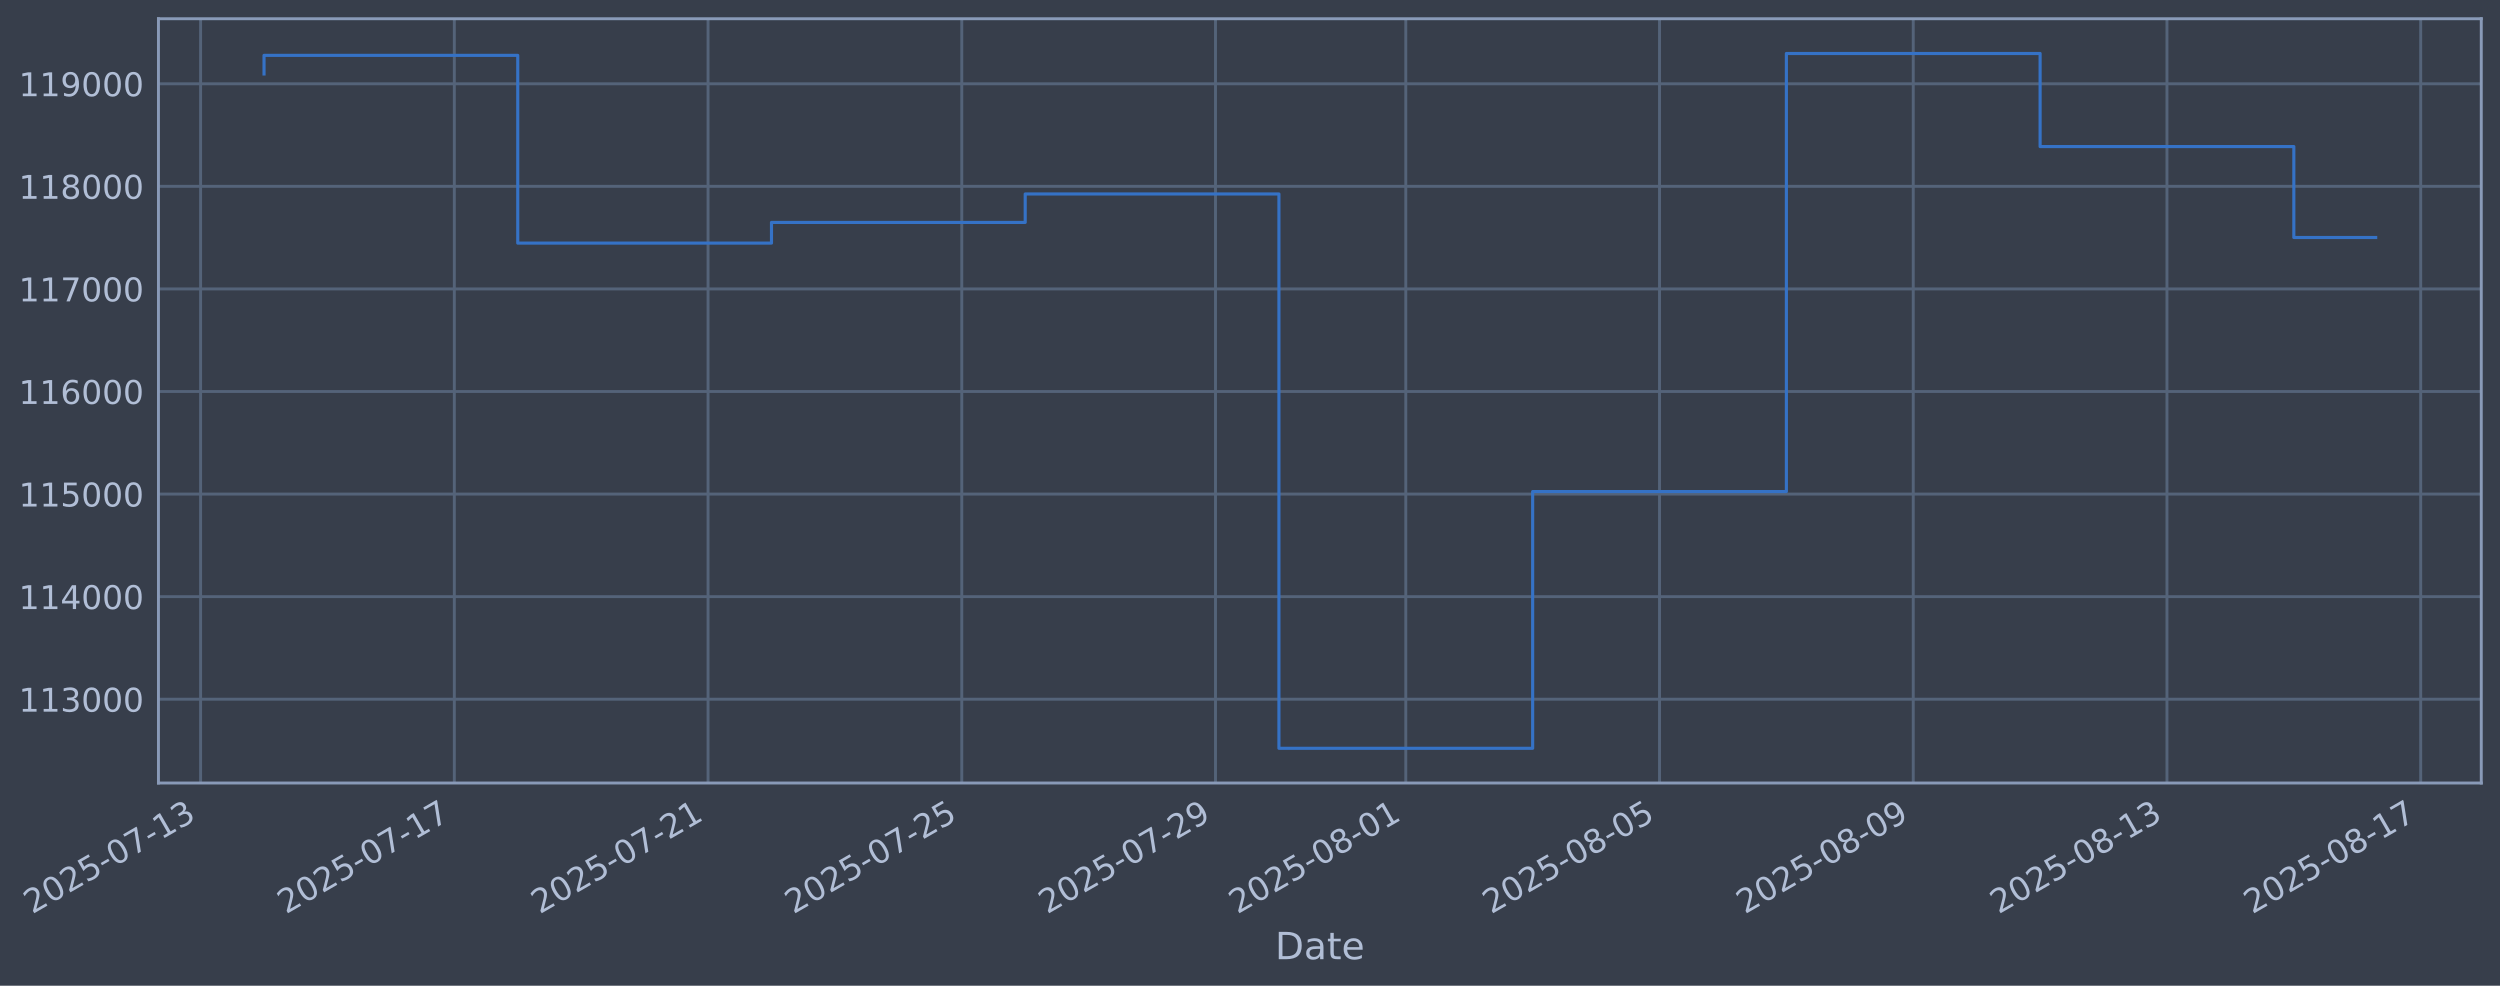
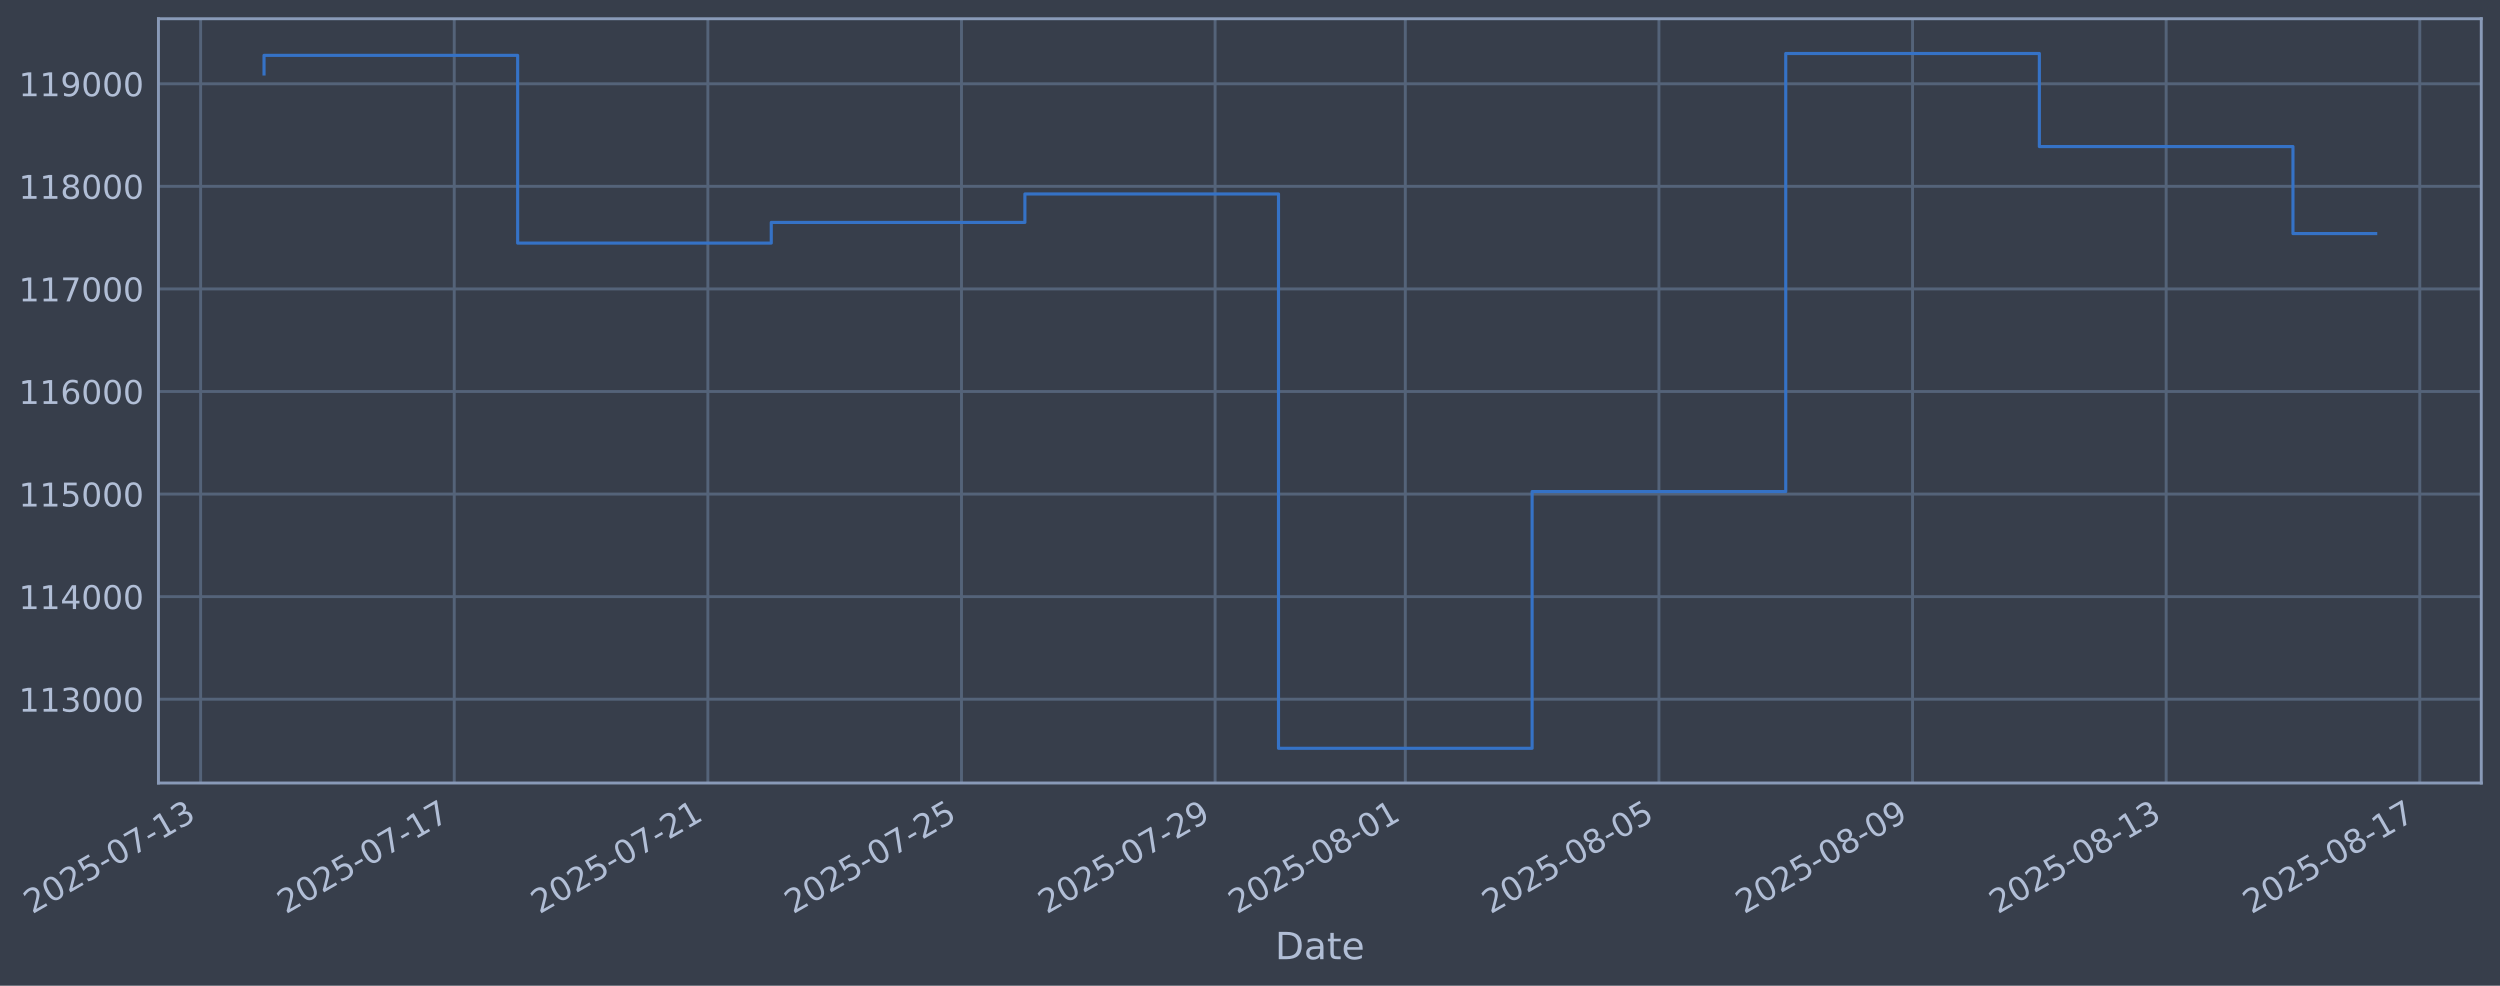
<svg xmlns="http://www.w3.org/2000/svg" xmlns:xlink="http://www.w3.org/1999/xlink" width="960.9pt" height="378.87pt" viewBox="0 0 960.9 378.87" version="1.1">
  <defs>
    <style type="text/css">*{stroke-linejoin: round; stroke-linecap: butt}</style>
  </defs>
  <g id="figure_1">
    <g id="patch_1">
      <path d="M 0 378.87  L 960.9 378.87  L 960.9 0  L 0 0  z " style="fill: #373e4b" />
    </g>
    <g id="axes_1">
      <g id="patch_2">
        <path d="M 60.901 300.96  L 953.701 300.96  L 953.701 7.2  L 60.901 7.2  z " style="fill: #373e4b" />
      </g>
      <g id="matplotlib.axis_1">
        <g id="xtick_1">
          <g id="line2d_1">
-             <path d="M 77.102 300.96  L 77.102 7.2  " clip-path="url(#p4df55219e6)" style="fill: none; stroke: #546379; stroke-width: 1.12; stroke-linecap: square" />
+             <path d="M 77.112 300.96  L 77.112 7.2  " clip-path="url(#pb2adcf0eeb)" style="fill: none; stroke: #546379; stroke-width: 1.12; stroke-linecap: square" />
          </g>
          <g id="line2d_2" />
          <g id="text_1">
-             <g style="fill: #b1bed6" transform="translate(12.37637 351.4642) rotate(-30) scale(0.126 -0.126)">
+             <g style="fill: #b1bed6" transform="translate(12.38668 351.4642) rotate(-30) scale(0.126 -0.126)">
              <defs>
                <path id="DejaVuSans-32" d="M 1228 531  L 3431 531  L 3431 0  L 469 0  L 469 531  Q 828 903 1448 1529  Q 2069 2156 2228 2338  Q 2531 2678 2651 2914  Q 2772 3150 2772 3378  Q 2772 3750 2511 3984  Q 2250 4219 1831 4219  Q 1534 4219 1204 4116  Q 875 4013 500 3803  L 500 4441  Q 881 4594 1212 4672  Q 1544 4750 1819 4750  Q 2544 4750 2975 4387  Q 3406 4025 3406 3419  Q 3406 3131 3298 2873  Q 3191 2616 2906 2266  Q 2828 2175 2409 1742  Q 1991 1309 1228 531  z " transform="scale(0.015625)" />
                <path id="DejaVuSans-30" d="M 2034 4250  Q 1547 4250 1301 3770  Q 1056 3291 1056 2328  Q 1056 1369 1301 889  Q 1547 409 2034 409  Q 2525 409 2770 889  Q 3016 1369 3016 2328  Q 3016 3291 2770 3770  Q 2525 4250 2034 4250  z M 2034 4750  Q 2819 4750 3233 4129  Q 3647 3509 3647 2328  Q 3647 1150 3233 529  Q 2819 -91 2034 -91  Q 1250 -91 836 529  Q 422 1150 422 2328  Q 422 3509 836 4129  Q 1250 4750 2034 4750  z " transform="scale(0.015625)" />
                <path id="DejaVuSans-35" d="M 691 4666  L 3169 4666  L 3169 4134  L 1269 4134  L 1269 2991  Q 1406 3038 1543 3061  Q 1681 3084 1819 3084  Q 2600 3084 3056 2656  Q 3513 2228 3513 1497  Q 3513 744 3044 326  Q 2575 -91 1722 -91  Q 1428 -91 1123 -41  Q 819 9 494 109  L 494 744  Q 775 591 1075 516  Q 1375 441 1709 441  Q 2250 441 2565 725  Q 2881 1009 2881 1497  Q 2881 1984 2565 2268  Q 2250 2553 1709 2553  Q 1456 2553 1204 2497  Q 953 2441 691 2322  L 691 4666  z " transform="scale(0.015625)" />
                <path id="DejaVuSans-2d" d="M 313 2009  L 1997 2009  L 1997 1497  L 313 1497  L 313 2009  z " transform="scale(0.015625)" />
                <path id="DejaVuSans-37" d="M 525 4666  L 3525 4666  L 3525 4397  L 1831 0  L 1172 0  L 2766 4134  L 525 4134  L 525 4666  z " transform="scale(0.015625)" />
                <path id="DejaVuSans-31" d="M 794 531  L 1825 531  L 1825 4091  L 703 3866  L 703 4441  L 1819 4666  L 2450 4666  L 2450 531  L 3481 531  L 3481 0  L 794 0  L 794 531  z " transform="scale(0.015625)" />
                <path id="DejaVuSans-33" d="M 2597 2516  Q 3050 2419 3304 2112  Q 3559 1806 3559 1356  Q 3559 666 3084 287  Q 2609 -91 1734 -91  Q 1441 -91 1130 -33  Q 819 25 488 141  L 488 750  Q 750 597 1062 519  Q 1375 441 1716 441  Q 2309 441 2620 675  Q 2931 909 2931 1356  Q 2931 1769 2642 2001  Q 2353 2234 1838 2234  L 1294 2234  L 1294 2753  L 1863 2753  Q 2328 2753 2575 2939  Q 2822 3125 2822 3475  Q 2822 3834 2567 4026  Q 2313 4219 1838 4219  Q 1578 4219 1281 4162  Q 984 4106 628 3988  L 628 4550  Q 988 4650 1302 4700  Q 1616 4750 1894 4750  Q 2613 4750 3031 4423  Q 3450 4097 3450 3541  Q 3450 3153 3228 2886  Q 3006 2619 2597 2516  z " transform="scale(0.015625)" />
              </defs>
              <use xlink:href="#DejaVuSans-32" />
              <use xlink:href="#DejaVuSans-30" transform="translate(63.62305 0)" />
              <use xlink:href="#DejaVuSans-32" transform="translate(127.2461 0)" />
              <use xlink:href="#DejaVuSans-35" transform="translate(190.8691 0)" />
              <use xlink:href="#DejaVuSans-2d" transform="translate(254.4922 0)" />
              <use xlink:href="#DejaVuSans-30" transform="translate(290.5762 0)" />
              <use xlink:href="#DejaVuSans-37" transform="translate(354.1992 0)" />
              <use xlink:href="#DejaVuSans-2d" transform="translate(417.8223 0)" />
              <use xlink:href="#DejaVuSans-31" transform="translate(453.9062 0)" />
              <use xlink:href="#DejaVuSans-33" transform="translate(517.5293 0)" />
            </g>
          </g>
        </g>
        <g id="xtick_2">
          <g id="line2d_3">
-             <path d="M 174.624 300.96  L 174.624 7.2  " clip-path="url(#p4df55219e6)" style="fill: none; stroke: #546379; stroke-width: 1.12; stroke-linecap: square" />
+             <path d="M 174.593 300.96  L 174.593 7.2  " clip-path="url(#pb2adcf0eeb)" style="fill: none; stroke: #546379; stroke-width: 1.12; stroke-linecap: square" />
          </g>
          <g id="line2d_4" />
          <g id="text_2">
-             <g style="fill: #b1bed6" transform="translate(109.8981 351.4642) rotate(-30) scale(0.126 -0.126)">
+             <g style="fill: #b1bed6" transform="translate(109.8672 351.4642) rotate(-30) scale(0.126 -0.126)">
              <use xlink:href="#DejaVuSans-32" />
              <use xlink:href="#DejaVuSans-30" transform="translate(63.62305 0)" />
              <use xlink:href="#DejaVuSans-32" transform="translate(127.2461 0)" />
              <use xlink:href="#DejaVuSans-35" transform="translate(190.8691 0)" />
              <use xlink:href="#DejaVuSans-2d" transform="translate(254.4922 0)" />
              <use xlink:href="#DejaVuSans-30" transform="translate(290.5762 0)" />
              <use xlink:href="#DejaVuSans-37" transform="translate(354.1992 0)" />
              <use xlink:href="#DejaVuSans-2d" transform="translate(417.8223 0)" />
              <use xlink:href="#DejaVuSans-31" transform="translate(453.9062 0)" />
              <use xlink:href="#DejaVuSans-37" transform="translate(517.5293 0)" />
            </g>
          </g>
        </g>
        <g id="xtick_3">
          <g id="line2d_5">
-             <path d="M 272.145 300.96  L 272.145 7.2  " clip-path="url(#p4df55219e6)" style="fill: none; stroke: #546379; stroke-width: 1.12; stroke-linecap: square" />
+             <path d="M 272.073 300.96  L 272.073 7.2  " clip-path="url(#pb2adcf0eeb)" style="fill: none; stroke: #546379; stroke-width: 1.12; stroke-linecap: square" />
          </g>
          <g id="line2d_6" />
          <g id="text_3">
-             <g style="fill: #b1bed6" transform="translate(207.4199 351.4642) rotate(-30) scale(0.126 -0.126)">
+             <g style="fill: #b1bed6" transform="translate(207.3477 351.4642) rotate(-30) scale(0.126 -0.126)">
              <use xlink:href="#DejaVuSans-32" />
              <use xlink:href="#DejaVuSans-30" transform="translate(63.62305 0)" />
              <use xlink:href="#DejaVuSans-32" transform="translate(127.2461 0)" />
              <use xlink:href="#DejaVuSans-35" transform="translate(190.8691 0)" />
              <use xlink:href="#DejaVuSans-2d" transform="translate(254.4922 0)" />
              <use xlink:href="#DejaVuSans-30" transform="translate(290.5762 0)" />
              <use xlink:href="#DejaVuSans-37" transform="translate(354.1992 0)" />
              <use xlink:href="#DejaVuSans-2d" transform="translate(417.8223 0)" />
              <use xlink:href="#DejaVuSans-32" transform="translate(453.9062 0)" />
              <use xlink:href="#DejaVuSans-31" transform="translate(517.5293 0)" />
            </g>
          </g>
        </g>
        <g id="xtick_4">
          <g id="line2d_7">
-             <path d="M 369.667 300.96  L 369.667 7.2  " clip-path="url(#p4df55219e6)" style="fill: none; stroke: #546379; stroke-width: 1.12; stroke-linecap: square" />
+             <path d="M 369.554 300.96  L 369.554 7.2  " clip-path="url(#pb2adcf0eeb)" style="fill: none; stroke: #546379; stroke-width: 1.12; stroke-linecap: square" />
          </g>
          <g id="line2d_8" />
          <g id="text_4">
-             <g style="fill: #b1bed6" transform="translate(304.9417 351.4642) rotate(-30) scale(0.126 -0.126)">
+             <g style="fill: #b1bed6" transform="translate(304.8282 351.4642) rotate(-30) scale(0.126 -0.126)">
              <use xlink:href="#DejaVuSans-32" />
              <use xlink:href="#DejaVuSans-30" transform="translate(63.62305 0)" />
              <use xlink:href="#DejaVuSans-32" transform="translate(127.2461 0)" />
              <use xlink:href="#DejaVuSans-35" transform="translate(190.8691 0)" />
              <use xlink:href="#DejaVuSans-2d" transform="translate(254.4922 0)" />
              <use xlink:href="#DejaVuSans-30" transform="translate(290.5762 0)" />
              <use xlink:href="#DejaVuSans-37" transform="translate(354.1992 0)" />
              <use xlink:href="#DejaVuSans-2d" transform="translate(417.8223 0)" />
              <use xlink:href="#DejaVuSans-32" transform="translate(453.9062 0)" />
              <use xlink:href="#DejaVuSans-35" transform="translate(517.5293 0)" />
            </g>
          </g>
        </g>
        <g id="xtick_5">
          <g id="line2d_9">
-             <path d="M 467.189 300.96  L 467.189 7.2  " clip-path="url(#p4df55219e6)" style="fill: none; stroke: #546379; stroke-width: 1.12; stroke-linecap: square" />
+             <path d="M 467.034 300.96  L 467.034 7.2  " clip-path="url(#pb2adcf0eeb)" style="fill: none; stroke: #546379; stroke-width: 1.12; stroke-linecap: square" />
          </g>
          <g id="line2d_10" />
          <g id="text_5">
-             <g style="fill: #b1bed6" transform="translate(402.4635 351.4642) rotate(-30) scale(0.126 -0.126)">
+             <g style="fill: #b1bed6" transform="translate(402.3088 351.4642) rotate(-30) scale(0.126 -0.126)">
              <defs>
                <path id="DejaVuSans-39" d="M 703 97  L 703 672  Q 941 559 1184 500  Q 1428 441 1663 441  Q 2288 441 2617 861  Q 2947 1281 2994 2138  Q 2813 1869 2534 1725  Q 2256 1581 1919 1581  Q 1219 1581 811 2004  Q 403 2428 403 3163  Q 403 3881 828 4315  Q 1253 4750 1959 4750  Q 2769 4750 3195 4129  Q 3622 3509 3622 2328  Q 3622 1225 3098 567  Q 2575 -91 1691 -91  Q 1453 -91 1209 -44  Q 966 3 703 97  z M 1959 2075  Q 2384 2075 2632 2365  Q 2881 2656 2881 3163  Q 2881 3666 2632 3958  Q 2384 4250 1959 4250  Q 1534 4250 1286 3958  Q 1038 3666 1038 3163  Q 1038 2656 1286 2365  Q 1534 2075 1959 2075  z " transform="scale(0.015625)" />
              </defs>
              <use xlink:href="#DejaVuSans-32" />
              <use xlink:href="#DejaVuSans-30" transform="translate(63.62305 0)" />
              <use xlink:href="#DejaVuSans-32" transform="translate(127.2461 0)" />
              <use xlink:href="#DejaVuSans-35" transform="translate(190.8691 0)" />
              <use xlink:href="#DejaVuSans-2d" transform="translate(254.4922 0)" />
              <use xlink:href="#DejaVuSans-30" transform="translate(290.5762 0)" />
              <use xlink:href="#DejaVuSans-37" transform="translate(354.1992 0)" />
              <use xlink:href="#DejaVuSans-2d" transform="translate(417.8223 0)" />
              <use xlink:href="#DejaVuSans-32" transform="translate(453.9062 0)" />
              <use xlink:href="#DejaVuSans-39" transform="translate(517.5293 0)" />
            </g>
          </g>
        </g>
        <g id="xtick_6">
          <g id="line2d_11">
-             <path d="M 540.33 300.96  L 540.33 7.2  " clip-path="url(#p4df55219e6)" style="fill: none; stroke: #546379; stroke-width: 1.12; stroke-linecap: square" />
+             <path d="M 540.145 300.96  L 540.145 7.2  " clip-path="url(#pb2adcf0eeb)" style="fill: none; stroke: #546379; stroke-width: 1.12; stroke-linecap: square" />
          </g>
          <g id="line2d_12" />
          <g id="text_6">
-             <g style="fill: #b1bed6" transform="translate(475.6048 351.4642) rotate(-30) scale(0.126 -0.126)">
+             <g style="fill: #b1bed6" transform="translate(475.4191 351.4642) rotate(-30) scale(0.126 -0.126)">
              <defs>
                <path id="DejaVuSans-38" d="M 2034 2216  Q 1584 2216 1326 1975  Q 1069 1734 1069 1313  Q 1069 891 1326 650  Q 1584 409 2034 409  Q 2484 409 2743 651  Q 3003 894 3003 1313  Q 3003 1734 2745 1975  Q 2488 2216 2034 2216  z M 1403 2484  Q 997 2584 770 2862  Q 544 3141 544 3541  Q 544 4100 942 4425  Q 1341 4750 2034 4750  Q 2731 4750 3128 4425  Q 3525 4100 3525 3541  Q 3525 3141 3298 2862  Q 3072 2584 2669 2484  Q 3125 2378 3379 2068  Q 3634 1759 3634 1313  Q 3634 634 3220 271  Q 2806 -91 2034 -91  Q 1263 -91 848 271  Q 434 634 434 1313  Q 434 1759 690 2068  Q 947 2378 1403 2484  z M 1172 3481  Q 1172 3119 1398 2916  Q 1625 2713 2034 2713  Q 2441 2713 2670 2916  Q 2900 3119 2900 3481  Q 2900 3844 2670 4047  Q 2441 4250 2034 4250  Q 1625 4250 1398 4047  Q 1172 3844 1172 3481  z " transform="scale(0.015625)" />
              </defs>
              <use xlink:href="#DejaVuSans-32" />
              <use xlink:href="#DejaVuSans-30" transform="translate(63.62305 0)" />
              <use xlink:href="#DejaVuSans-32" transform="translate(127.2461 0)" />
              <use xlink:href="#DejaVuSans-35" transform="translate(190.8691 0)" />
              <use xlink:href="#DejaVuSans-2d" transform="translate(254.4922 0)" />
              <use xlink:href="#DejaVuSans-30" transform="translate(290.5762 0)" />
              <use xlink:href="#DejaVuSans-38" transform="translate(354.1992 0)" />
              <use xlink:href="#DejaVuSans-2d" transform="translate(417.8223 0)" />
              <use xlink:href="#DejaVuSans-30" transform="translate(453.9062 0)" />
              <use xlink:href="#DejaVuSans-31" transform="translate(517.5293 0)" />
            </g>
          </g>
        </g>
        <g id="xtick_7">
          <g id="line2d_13">
-             <path d="M 637.852 300.96  L 637.852 7.2  " clip-path="url(#p4df55219e6)" style="fill: none; stroke: #546379; stroke-width: 1.12; stroke-linecap: square" />
+             <path d="M 637.625 300.96  L 637.625 7.2  " clip-path="url(#pb2adcf0eeb)" style="fill: none; stroke: #546379; stroke-width: 1.12; stroke-linecap: square" />
          </g>
          <g id="line2d_14" />
          <g id="text_7">
-             <g style="fill: #b1bed6" transform="translate(573.1266 351.4642) rotate(-30) scale(0.126 -0.126)">
+             <g style="fill: #b1bed6" transform="translate(572.8997 351.4642) rotate(-30) scale(0.126 -0.126)">
              <use xlink:href="#DejaVuSans-32" />
              <use xlink:href="#DejaVuSans-30" transform="translate(63.62305 0)" />
              <use xlink:href="#DejaVuSans-32" transform="translate(127.2461 0)" />
              <use xlink:href="#DejaVuSans-35" transform="translate(190.8691 0)" />
              <use xlink:href="#DejaVuSans-2d" transform="translate(254.4922 0)" />
              <use xlink:href="#DejaVuSans-30" transform="translate(290.5762 0)" />
              <use xlink:href="#DejaVuSans-38" transform="translate(354.1992 0)" />
              <use xlink:href="#DejaVuSans-2d" transform="translate(417.8223 0)" />
              <use xlink:href="#DejaVuSans-30" transform="translate(453.9062 0)" />
              <use xlink:href="#DejaVuSans-35" transform="translate(517.5293 0)" />
            </g>
          </g>
        </g>
        <g id="xtick_8">
          <g id="line2d_15">
-             <path d="M 735.374 300.96  L 735.374 7.2  " clip-path="url(#p4df55219e6)" style="fill: none; stroke: #546379; stroke-width: 1.12; stroke-linecap: square" />
+             <path d="M 735.106 300.96  L 735.106 7.2  " clip-path="url(#pb2adcf0eeb)" style="fill: none; stroke: #546379; stroke-width: 1.12; stroke-linecap: square" />
          </g>
          <g id="line2d_16" />
          <g id="text_8">
-             <g style="fill: #b1bed6" transform="translate(670.6483 351.4642) rotate(-30) scale(0.126 -0.126)">
+             <g style="fill: #b1bed6" transform="translate(670.3802 351.4642) rotate(-30) scale(0.126 -0.126)">
              <use xlink:href="#DejaVuSans-32" />
              <use xlink:href="#DejaVuSans-30" transform="translate(63.62305 0)" />
              <use xlink:href="#DejaVuSans-32" transform="translate(127.2461 0)" />
              <use xlink:href="#DejaVuSans-35" transform="translate(190.8691 0)" />
              <use xlink:href="#DejaVuSans-2d" transform="translate(254.4922 0)" />
              <use xlink:href="#DejaVuSans-30" transform="translate(290.5762 0)" />
              <use xlink:href="#DejaVuSans-38" transform="translate(354.1992 0)" />
              <use xlink:href="#DejaVuSans-2d" transform="translate(417.8223 0)" />
              <use xlink:href="#DejaVuSans-30" transform="translate(453.9062 0)" />
              <use xlink:href="#DejaVuSans-39" transform="translate(517.5293 0)" />
            </g>
          </g>
        </g>
        <g id="xtick_9">
          <g id="line2d_17">
-             <path d="M 832.896 300.96  L 832.896 7.2  " clip-path="url(#p4df55219e6)" style="fill: none; stroke: #546379; stroke-width: 1.12; stroke-linecap: square" />
+             <path d="M 832.586 300.96  L 832.586 7.2  " clip-path="url(#pb2adcf0eeb)" style="fill: none; stroke: #546379; stroke-width: 1.12; stroke-linecap: square" />
          </g>
          <g id="line2d_18" />
          <g id="text_9">
-             <g style="fill: #b1bed6" transform="translate(768.1701 351.4642) rotate(-30) scale(0.126 -0.126)">
+             <g style="fill: #b1bed6" transform="translate(767.8607 351.4642) rotate(-30) scale(0.126 -0.126)">
              <use xlink:href="#DejaVuSans-32" />
              <use xlink:href="#DejaVuSans-30" transform="translate(63.62305 0)" />
              <use xlink:href="#DejaVuSans-32" transform="translate(127.2461 0)" />
              <use xlink:href="#DejaVuSans-35" transform="translate(190.8691 0)" />
              <use xlink:href="#DejaVuSans-2d" transform="translate(254.4922 0)" />
              <use xlink:href="#DejaVuSans-30" transform="translate(290.5762 0)" />
              <use xlink:href="#DejaVuSans-38" transform="translate(354.1992 0)" />
              <use xlink:href="#DejaVuSans-2d" transform="translate(417.8223 0)" />
              <use xlink:href="#DejaVuSans-31" transform="translate(453.9062 0)" />
              <use xlink:href="#DejaVuSans-33" transform="translate(517.5293 0)" />
            </g>
          </g>
        </g>
        <g id="xtick_10">
          <g id="line2d_19">
-             <path d="M 930.417 300.96  L 930.417 7.2  " clip-path="url(#p4df55219e6)" style="fill: none; stroke: #546379; stroke-width: 1.12; stroke-linecap: square" />
+             <path d="M 930.067 300.96  L 930.067 7.2  " clip-path="url(#pb2adcf0eeb)" style="fill: none; stroke: #546379; stroke-width: 1.12; stroke-linecap: square" />
          </g>
          <g id="line2d_20" />
          <g id="text_10">
-             <g style="fill: #b1bed6" transform="translate(865.6919 351.4642) rotate(-30) scale(0.126 -0.126)">
+             <g style="fill: #b1bed6" transform="translate(865.3412 351.4642) rotate(-30) scale(0.126 -0.126)">
              <use xlink:href="#DejaVuSans-32" />
              <use xlink:href="#DejaVuSans-30" transform="translate(63.62305 0)" />
              <use xlink:href="#DejaVuSans-32" transform="translate(127.2461 0)" />
              <use xlink:href="#DejaVuSans-35" transform="translate(190.8691 0)" />
              <use xlink:href="#DejaVuSans-2d" transform="translate(254.4922 0)" />
              <use xlink:href="#DejaVuSans-30" transform="translate(290.5762 0)" />
              <use xlink:href="#DejaVuSans-38" transform="translate(354.1992 0)" />
              <use xlink:href="#DejaVuSans-2d" transform="translate(417.8223 0)" />
              <use xlink:href="#DejaVuSans-31" transform="translate(453.9062 0)" />
              <use xlink:href="#DejaVuSans-37" transform="translate(517.5293 0)" />
            </g>
          </g>
        </g>
        <g id="text_11">
          <g style="fill: #b1bed6" transform="translate(490.0914 368.6753) scale(0.144 -0.144)">
            <defs>
              <path id="DejaVuSans-44" d="M 1259 4147  L 1259 519  L 2022 519  Q 2988 519 3436 956  Q 3884 1394 3884 2338  Q 3884 3275 3436 3711  Q 2988 4147 2022 4147  L 1259 4147  z M 628 4666  L 1925 4666  Q 3281 4666 3915 4102  Q 4550 3538 4550 2338  Q 4550 1131 3912 565  Q 3275 0 1925 0  L 628 0  L 628 4666  z " transform="scale(0.015625)" />
              <path id="DejaVuSans-61" d="M 2194 1759  Q 1497 1759 1228 1600  Q 959 1441 959 1056  Q 959 750 1161 570  Q 1363 391 1709 391  Q 2188 391 2477 730  Q 2766 1069 2766 1631  L 2766 1759  L 2194 1759  z M 3341 1997  L 3341 0  L 2766 0  L 2766 531  Q 2569 213 2275 61  Q 1981 -91 1556 -91  Q 1019 -91 701 211  Q 384 513 384 1019  Q 384 1609 779 1909  Q 1175 2209 1959 2209  L 2766 2209  L 2766 2266  Q 2766 2663 2505 2880  Q 2244 3097 1772 3097  Q 1472 3097 1187 3025  Q 903 2953 641 2809  L 641 3341  Q 956 3463 1253 3523  Q 1550 3584 1831 3584  Q 2591 3584 2966 3190  Q 3341 2797 3341 1997  z " transform="scale(0.015625)" />
              <path id="DejaVuSans-74" d="M 1172 4494  L 1172 3500  L 2356 3500  L 2356 3053  L 1172 3053  L 1172 1153  Q 1172 725 1289 603  Q 1406 481 1766 481  L 2356 481  L 2356 0  L 1766 0  Q 1100 0 847 248  Q 594 497 594 1153  L 594 3053  L 172 3053  L 172 3500  L 594 3500  L 594 4494  L 1172 4494  z " transform="scale(0.015625)" />
              <path id="DejaVuSans-65" d="M 3597 1894  L 3597 1613  L 953 1613  Q 991 1019 1311 708  Q 1631 397 2203 397  Q 2534 397 2845 478  Q 3156 559 3463 722  L 3463 178  Q 3153 47 2828 -22  Q 2503 -91 2169 -91  Q 1331 -91 842 396  Q 353 884 353 1716  Q 353 2575 817 3079  Q 1281 3584 2069 3584  Q 2775 3584 3186 3129  Q 3597 2675 3597 1894  z M 3022 2063  Q 3016 2534 2758 2815  Q 2500 3097 2075 3097  Q 1594 3097 1305 2825  Q 1016 2553 972 2059  L 3022 2063  z " transform="scale(0.015625)" />
            </defs>
            <use xlink:href="#DejaVuSans-44" />
            <use xlink:href="#DejaVuSans-61" transform="translate(77.00195 0)" />
            <use xlink:href="#DejaVuSans-74" transform="translate(138.2812 0)" />
            <use xlink:href="#DejaVuSans-65" transform="translate(177.4902 0)" />
          </g>
        </g>
      </g>
      <g id="matplotlib.axis_2">
        <g id="ytick_1">
          <g id="line2d_21">
-             <path d="M 60.901 268.75  L 953.701 268.75  " clip-path="url(#p4df55219e6)" style="fill: none; stroke: #546379; stroke-width: 1.12; stroke-linecap: square" />
+             <path d="M 60.901 268.75  L 953.701 268.75  " clip-path="url(#pb2adcf0eeb)" style="fill: none; stroke: #546379; stroke-width: 1.12; stroke-linecap: square" />
          </g>
          <g id="line2d_22" />
          <g id="text_12">
            <g style="fill: #b1bed6" transform="translate(7.2 273.5373) scale(0.126 -0.126)">
              <use xlink:href="#DejaVuSans-31" />
              <use xlink:href="#DejaVuSans-31" transform="translate(63.62305 0)" />
              <use xlink:href="#DejaVuSans-33" transform="translate(127.2461 0)" />
              <use xlink:href="#DejaVuSans-30" transform="translate(190.8691 0)" />
              <use xlink:href="#DejaVuSans-30" transform="translate(254.4922 0)" />
              <use xlink:href="#DejaVuSans-30" transform="translate(318.1152 0)" />
            </g>
          </g>
        </g>
        <g id="ytick_2">
          <g id="line2d_23">
-             <path d="M 60.901 229.325  L 953.701 229.325  " clip-path="url(#p4df55219e6)" style="fill: none; stroke: #546379; stroke-width: 1.12; stroke-linecap: square" />
+             <path d="M 60.901 229.325  L 953.701 229.325  " clip-path="url(#pb2adcf0eeb)" style="fill: none; stroke: #546379; stroke-width: 1.12; stroke-linecap: square" />
          </g>
          <g id="line2d_24" />
          <g id="text_13">
            <g style="fill: #b1bed6" transform="translate(7.2 234.1122) scale(0.126 -0.126)">
              <defs>
                <path id="DejaVuSans-34" d="M 2419 4116  L 825 1625  L 2419 1625  L 2419 4116  z M 2253 4666  L 3047 4666  L 3047 1625  L 3713 1625  L 3713 1100  L 3047 1100  L 3047 0  L 2419 0  L 2419 1100  L 313 1100  L 313 1709  L 2253 4666  z " transform="scale(0.015625)" />
              </defs>
              <use xlink:href="#DejaVuSans-31" />
              <use xlink:href="#DejaVuSans-31" transform="translate(63.62305 0)" />
              <use xlink:href="#DejaVuSans-34" transform="translate(127.2461 0)" />
              <use xlink:href="#DejaVuSans-30" transform="translate(190.8691 0)" />
              <use xlink:href="#DejaVuSans-30" transform="translate(254.4922 0)" />
              <use xlink:href="#DejaVuSans-30" transform="translate(318.1152 0)" />
            </g>
          </g>
        </g>
        <g id="ytick_3">
          <g id="line2d_25">
-             <path d="M 60.901 189.9  L 953.701 189.9  " clip-path="url(#p4df55219e6)" style="fill: none; stroke: #546379; stroke-width: 1.12; stroke-linecap: square" />
+             <path d="M 60.901 189.9  L 953.701 189.9  " clip-path="url(#pb2adcf0eeb)" style="fill: none; stroke: #546379; stroke-width: 1.12; stroke-linecap: square" />
          </g>
          <g id="line2d_26" />
          <g id="text_14">
            <g style="fill: #b1bed6" transform="translate(7.2 194.6871) scale(0.126 -0.126)">
              <use xlink:href="#DejaVuSans-31" />
              <use xlink:href="#DejaVuSans-31" transform="translate(63.62305 0)" />
              <use xlink:href="#DejaVuSans-35" transform="translate(127.2461 0)" />
              <use xlink:href="#DejaVuSans-30" transform="translate(190.8691 0)" />
              <use xlink:href="#DejaVuSans-30" transform="translate(254.4922 0)" />
              <use xlink:href="#DejaVuSans-30" transform="translate(318.1152 0)" />
            </g>
          </g>
        </g>
        <g id="ytick_4">
          <g id="line2d_27">
-             <path d="M 60.901 150.475  L 953.701 150.475  " clip-path="url(#p4df55219e6)" style="fill: none; stroke: #546379; stroke-width: 1.12; stroke-linecap: square" />
+             <path d="M 60.901 150.475  L 953.701 150.475  " clip-path="url(#pb2adcf0eeb)" style="fill: none; stroke: #546379; stroke-width: 1.12; stroke-linecap: square" />
          </g>
          <g id="line2d_28" />
          <g id="text_15">
            <g style="fill: #b1bed6" transform="translate(7.2 155.262) scale(0.126 -0.126)">
              <defs>
                <path id="DejaVuSans-36" d="M 2113 2584  Q 1688 2584 1439 2293  Q 1191 2003 1191 1497  Q 1191 994 1439 701  Q 1688 409 2113 409  Q 2538 409 2786 701  Q 3034 994 3034 1497  Q 3034 2003 2786 2293  Q 2538 2584 2113 2584  z M 3366 4563  L 3366 3988  Q 3128 4100 2886 4159  Q 2644 4219 2406 4219  Q 1781 4219 1451 3797  Q 1122 3375 1075 2522  Q 1259 2794 1537 2939  Q 1816 3084 2150 3084  Q 2853 3084 3261 2657  Q 3669 2231 3669 1497  Q 3669 778 3244 343  Q 2819 -91 2113 -91  Q 1303 -91 875 529  Q 447 1150 447 2328  Q 447 3434 972 4092  Q 1497 4750 2381 4750  Q 2619 4750 2861 4703  Q 3103 4656 3366 4563  z " transform="scale(0.015625)" />
              </defs>
              <use xlink:href="#DejaVuSans-31" />
              <use xlink:href="#DejaVuSans-31" transform="translate(63.62305 0)" />
              <use xlink:href="#DejaVuSans-36" transform="translate(127.2461 0)" />
              <use xlink:href="#DejaVuSans-30" transform="translate(190.8691 0)" />
              <use xlink:href="#DejaVuSans-30" transform="translate(254.4922 0)" />
              <use xlink:href="#DejaVuSans-30" transform="translate(318.1152 0)" />
            </g>
          </g>
        </g>
        <g id="ytick_5">
          <g id="line2d_29">
-             <path d="M 60.901 111.05  L 953.701 111.05  " clip-path="url(#p4df55219e6)" style="fill: none; stroke: #546379; stroke-width: 1.12; stroke-linecap: square" />
+             <path d="M 60.901 111.05  L 953.701 111.05  " clip-path="url(#pb2adcf0eeb)" style="fill: none; stroke: #546379; stroke-width: 1.12; stroke-linecap: square" />
          </g>
          <g id="line2d_30" />
          <g id="text_16">
            <g style="fill: #b1bed6" transform="translate(7.2 115.8369) scale(0.126 -0.126)">
              <use xlink:href="#DejaVuSans-31" />
              <use xlink:href="#DejaVuSans-31" transform="translate(63.62305 0)" />
              <use xlink:href="#DejaVuSans-37" transform="translate(127.2461 0)" />
              <use xlink:href="#DejaVuSans-30" transform="translate(190.8691 0)" />
              <use xlink:href="#DejaVuSans-30" transform="translate(254.4922 0)" />
              <use xlink:href="#DejaVuSans-30" transform="translate(318.1152 0)" />
            </g>
          </g>
        </g>
        <g id="ytick_6">
          <g id="line2d_31">
-             <path d="M 60.901 71.625  L 953.701 71.625  " clip-path="url(#p4df55219e6)" style="fill: none; stroke: #546379; stroke-width: 1.12; stroke-linecap: square" />
+             <path d="M 60.901 71.625  L 953.701 71.625  " clip-path="url(#pb2adcf0eeb)" style="fill: none; stroke: #546379; stroke-width: 1.12; stroke-linecap: square" />
          </g>
          <g id="line2d_32" />
          <g id="text_17">
            <g style="fill: #b1bed6" transform="translate(7.2 76.4118) scale(0.126 -0.126)">
              <use xlink:href="#DejaVuSans-31" />
              <use xlink:href="#DejaVuSans-31" transform="translate(63.62305 0)" />
              <use xlink:href="#DejaVuSans-38" transform="translate(127.2461 0)" />
              <use xlink:href="#DejaVuSans-30" transform="translate(190.8691 0)" />
              <use xlink:href="#DejaVuSans-30" transform="translate(254.4922 0)" />
              <use xlink:href="#DejaVuSans-30" transform="translate(318.1152 0)" />
            </g>
          </g>
        </g>
        <g id="ytick_7">
          <g id="line2d_33">
-             <path d="M 60.901 32.2  L 953.701 32.2  " clip-path="url(#p4df55219e6)" style="fill: none; stroke: #546379; stroke-width: 1.12; stroke-linecap: square" />
+             <path d="M 60.901 32.2  L 953.701 32.2  " clip-path="url(#pb2adcf0eeb)" style="fill: none; stroke: #546379; stroke-width: 1.12; stroke-linecap: square" />
          </g>
          <g id="line2d_34" />
          <g id="text_18">
            <g style="fill: #b1bed6" transform="translate(7.2 36.9867) scale(0.126 -0.126)">
              <use xlink:href="#DejaVuSans-31" />
              <use xlink:href="#DejaVuSans-31" transform="translate(63.62305 0)" />
              <use xlink:href="#DejaVuSans-39" transform="translate(127.2461 0)" />
              <use xlink:href="#DejaVuSans-30" transform="translate(190.8691 0)" />
              <use xlink:href="#DejaVuSans-30" transform="translate(254.4922 0)" />
              <use xlink:href="#DejaVuSans-30" transform="translate(318.1152 0)" />
            </g>
          </g>
        </g>
      </g>
      <g id="line2d_35">
-         <path d="M 101.482 28.439  L 101.482 21.285  L 199.004 21.285  L 199.004 93.435  L 296.526 93.435  L 296.526 85.489  L 394.048 85.489  L 394.048 74.56  L 491.569 74.56  L 491.569 287.607  L 589.091 287.607  L 589.091 188.936  L 686.613 188.936  L 686.613 20.553  L 784.135 20.553  L 784.135 56.332  L 881.657 56.332  L 881.657 91.283  L 913.119 91.283  " clip-path="url(#p4df55219e6)" style="fill: none; stroke: #3572c6; stroke-width: 1.2; stroke-linecap: square" />
+         <path d="M 101.482 28.439  L 101.482 21.285  L 198.963 21.285  L 198.963 93.435  L 296.443 93.435  L 296.443 85.489  L 393.924 85.489  L 393.924 74.56  L 491.404 74.56  L 491.404 287.607  L 588.885 287.607  L 588.885 188.936  L 686.365 188.936  L 686.365 20.553  L 783.846 20.553  L 783.846 56.332  L 881.326 56.332  L 881.326 89.774  L 913.119 89.774  " clip-path="url(#pb2adcf0eeb)" style="fill: none; stroke: #3572c6; stroke-width: 1.2; stroke-linecap: square" />
      </g>
      <g id="patch_3">
        <path d="M 60.901 300.96  L 60.901 7.2  " style="fill: none; stroke: #899ab8; stroke-width: 1.12; stroke-linejoin: miter; stroke-linecap: square" />
      </g>
      <g id="patch_4">
        <path d="M 953.701 300.96  L 953.701 7.2  " style="fill: none; stroke: #899ab8; stroke-width: 1.12; stroke-linejoin: miter; stroke-linecap: square" />
      </g>
      <g id="patch_5">
        <path d="M 60.901 300.96  L 953.701 300.96  " style="fill: none; stroke: #899ab8; stroke-width: 1.12; stroke-linejoin: miter; stroke-linecap: square" />
      </g>
      <g id="patch_6">
        <path d="M 60.901 7.2  L 953.701 7.2  " style="fill: none; stroke: #899ab8; stroke-width: 1.12; stroke-linejoin: miter; stroke-linecap: square" />
      </g>
    </g>
  </g>
  <defs>
-     <clipPath id="p4df55219e6">
+     <clipPath id="pb2adcf0eeb">
      <rect x="60.901" y="7.2" width="892.8" height="293.76" />
    </clipPath>
  </defs>
</svg>
